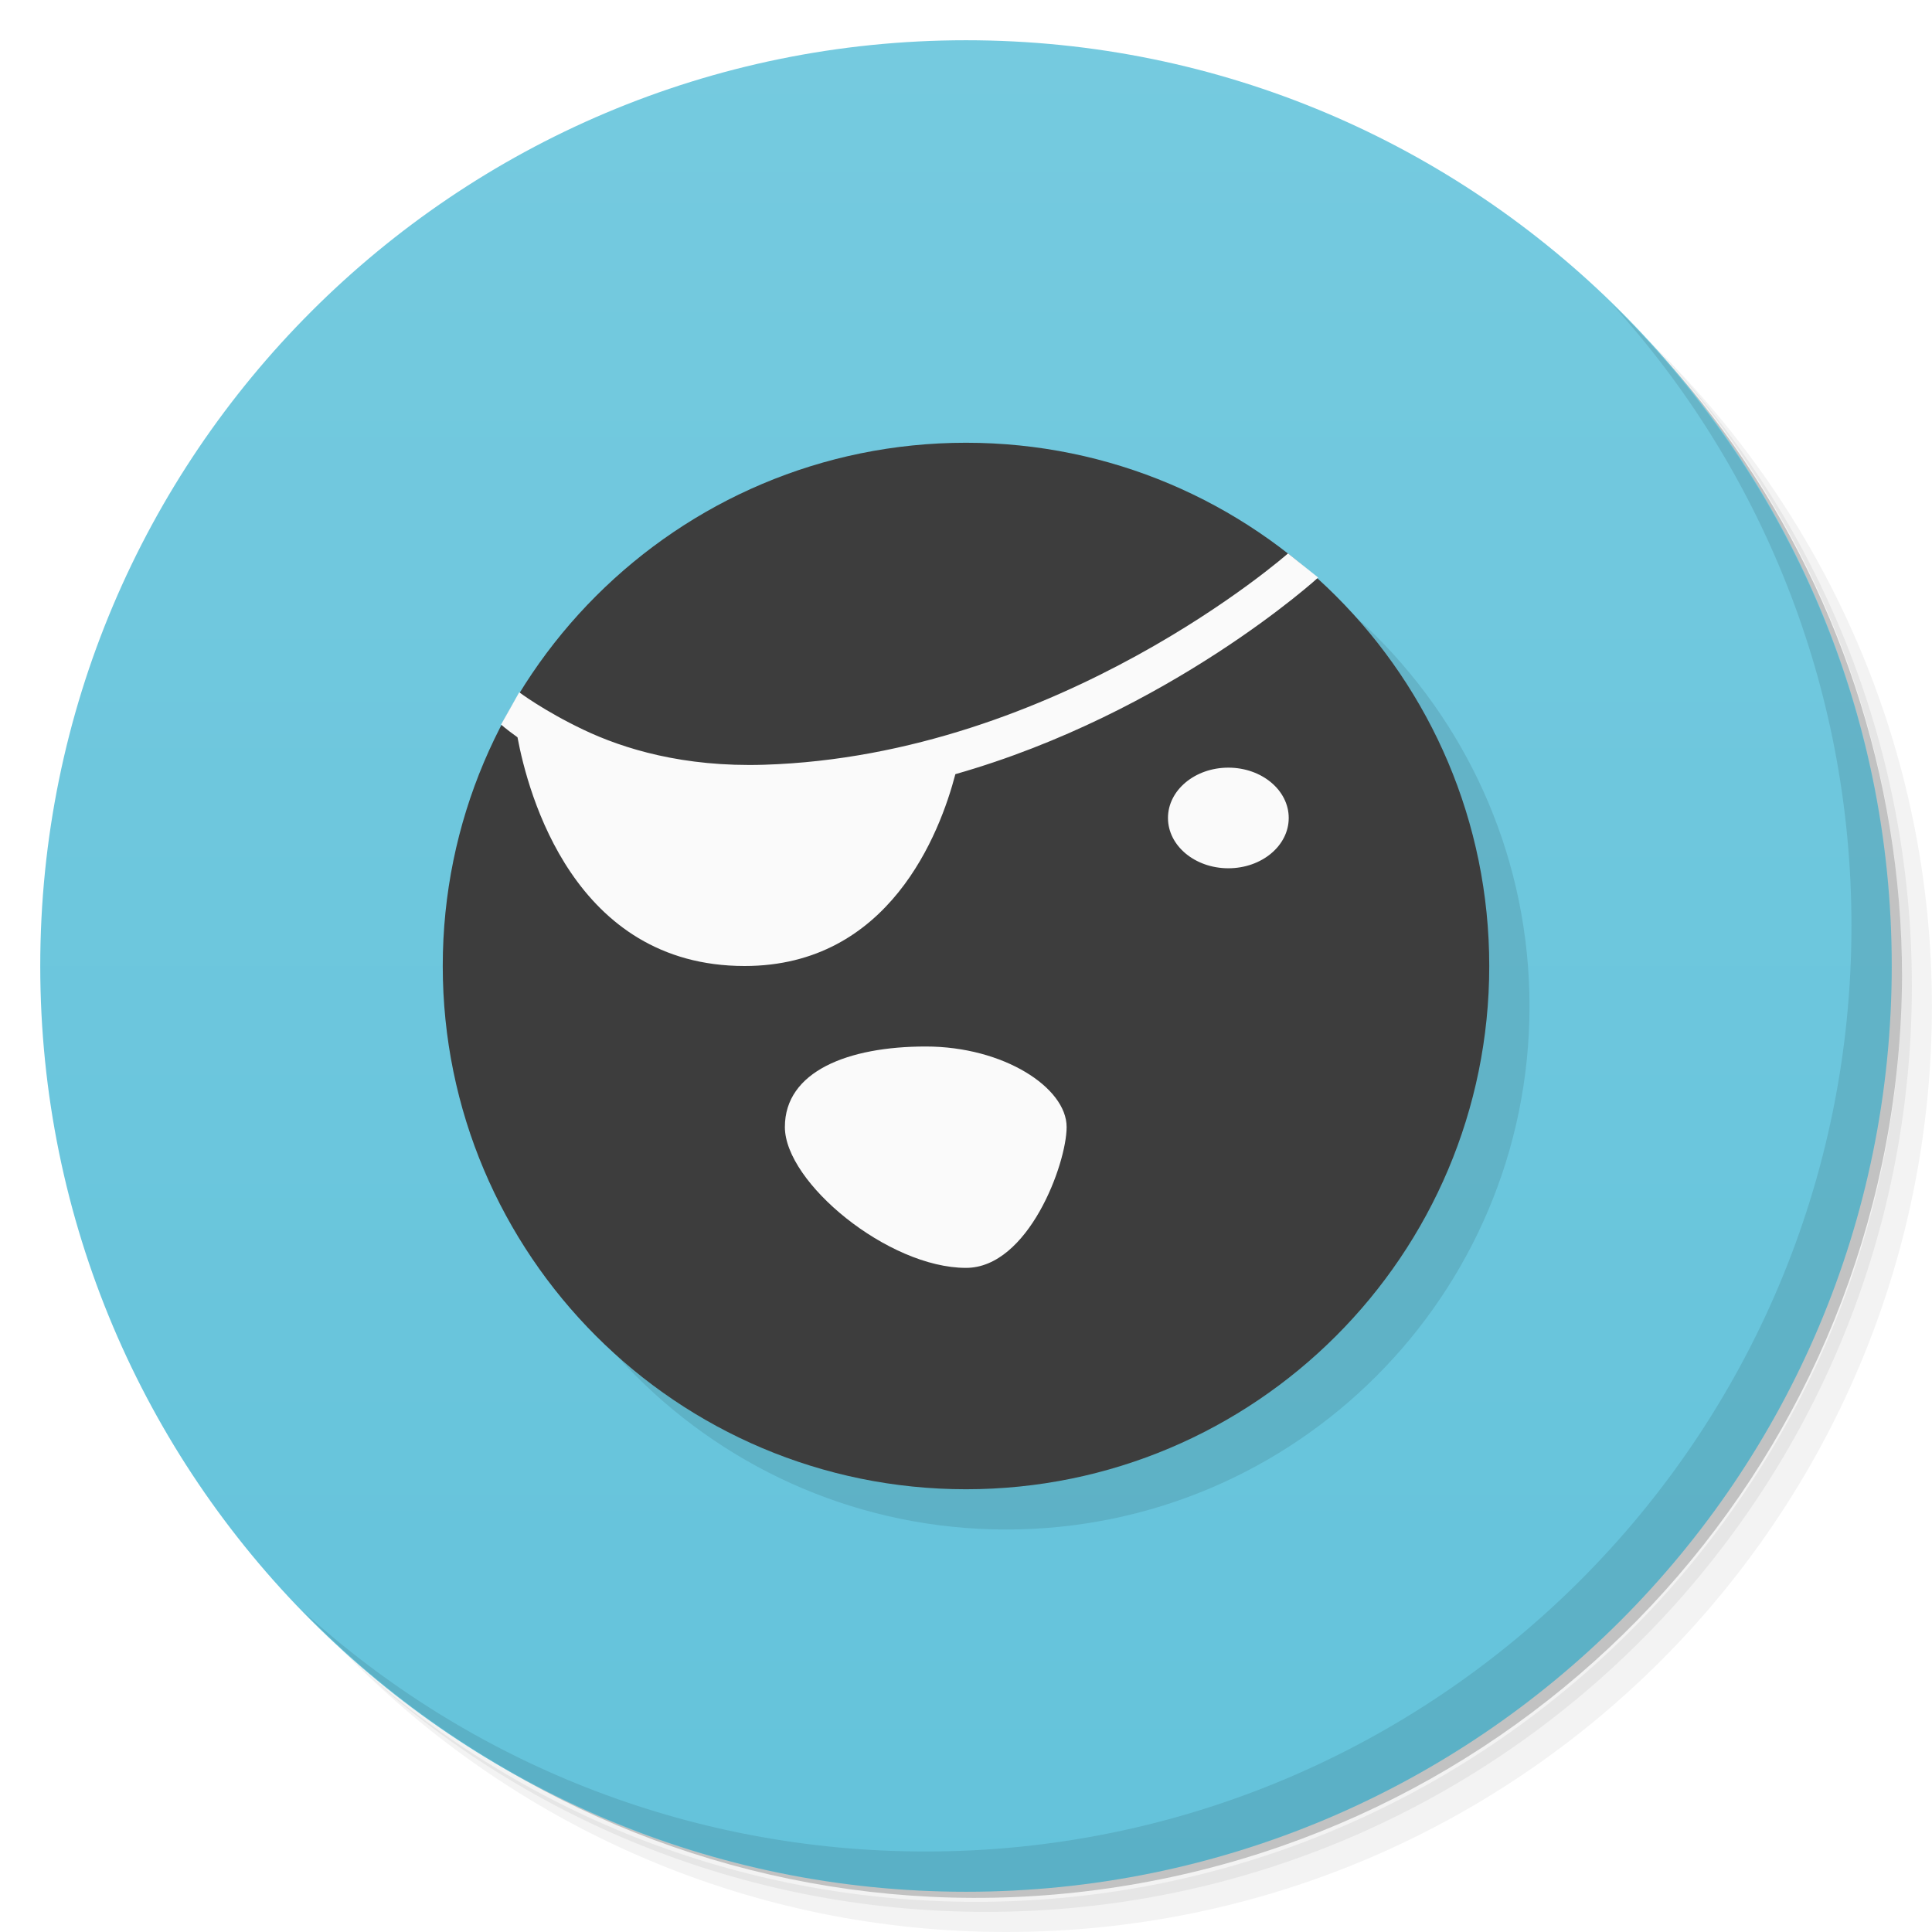
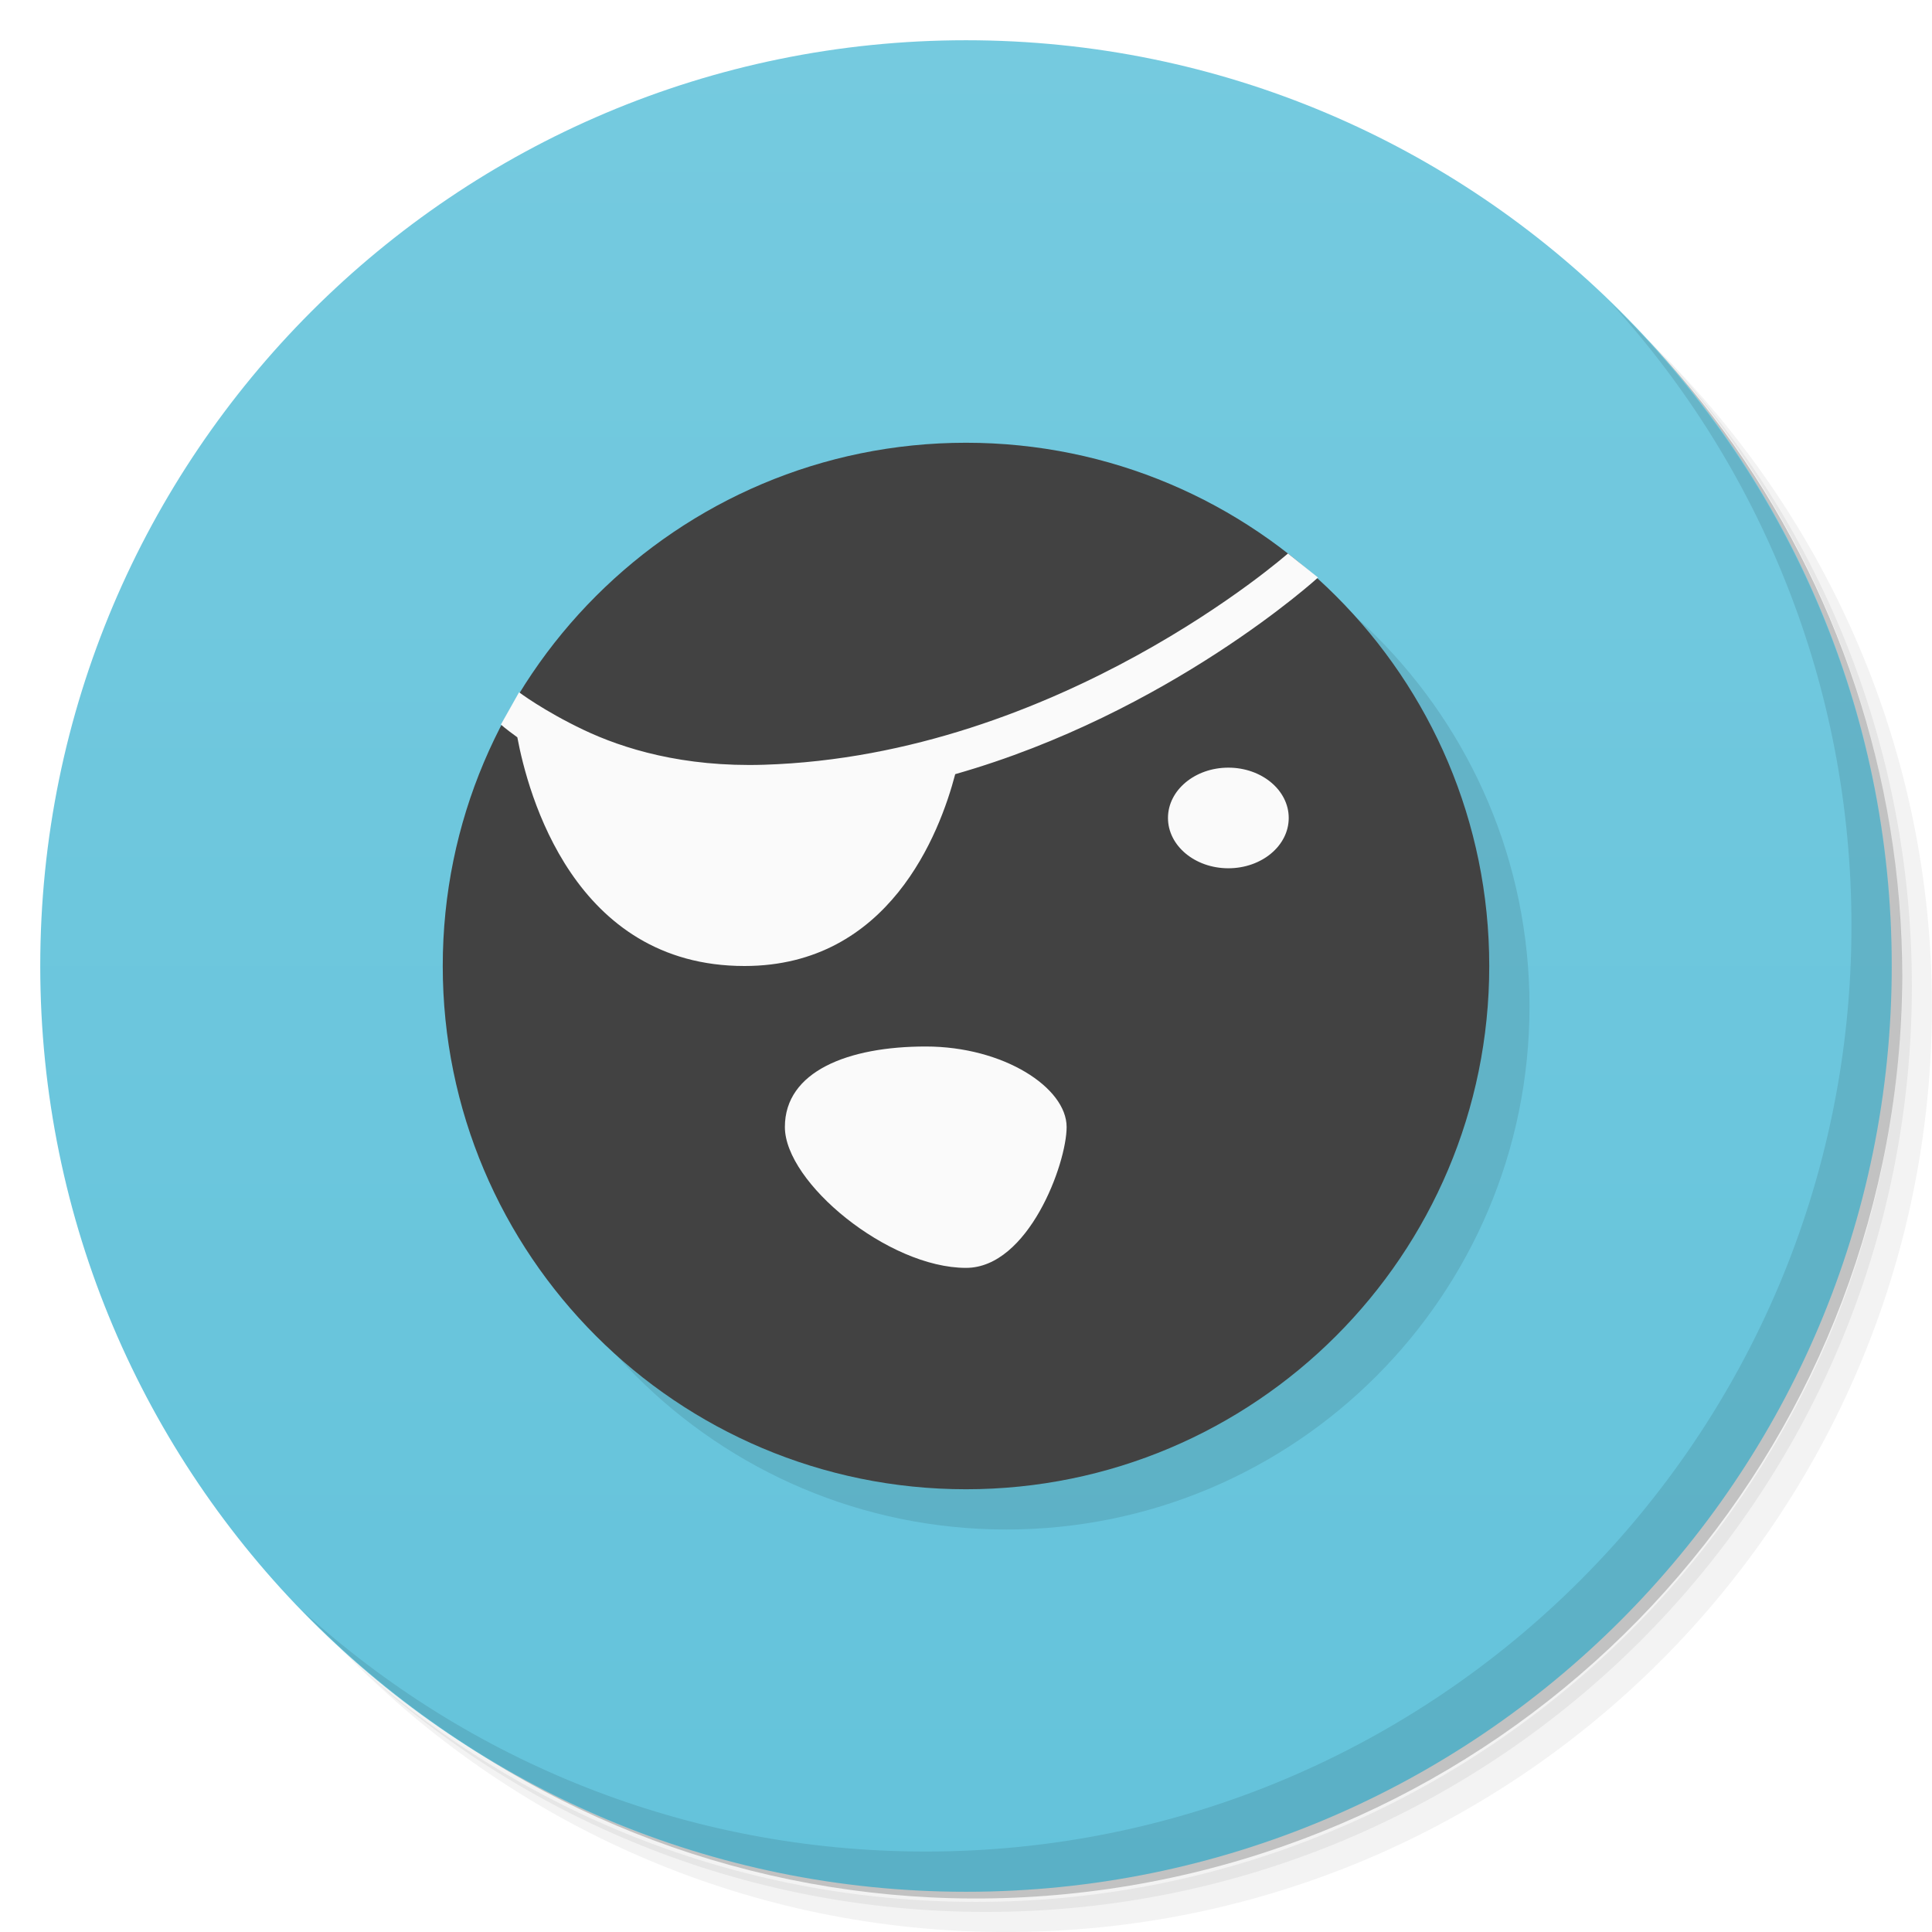
<svg xmlns="http://www.w3.org/2000/svg" version="1.1" viewBox="0 0 48 48">
  <defs>
-     <linearGradient id="linearGradient3764" x1="1" x2="47" gradientTransform="matrix(0,-1,1,0,-1.5e-6,48)" gradientUnits="userSpaceOnUse">
+     <linearGradient id="bg" x1="1" x2="47" gradientTransform="matrix(0,-1,1,0,-1.5e-6,48)" gradientUnits="userSpaceOnUse">
      <stop stop-color="#64c3db" offset="0" />
      <stop stop-color="#75cadf" offset="1" />
    </linearGradient>
  </defs>
-   <path d="m36.31 5c5.859 4.062 9.688 10.831 9.688 18.5 0 12.426-10.07 22.5-22.5 22.5-7.669 0-14.438-3.828-18.5-9.688 1.037 1.822 2.306 3.499 3.781 4.969 4.085 3.712 9.514 5.969 15.469 5.969 12.703 0 23-10.298 23-23 0-5.954-2.256-11.384-5.969-15.469-1.469-1.475-3.147-2.744-4.969-3.781zm4.969 3.781c3.854 4.113 6.219 9.637 6.219 15.719 0 12.703-10.297 23-23 23-6.081 0-11.606-2.364-15.719-6.219 4.16 4.144 9.883 6.719 16.219 6.719 12.703 0 23-10.298 23-23 0-6.335-2.575-12.06-6.719-16.219z" opacity=".05" />
-   <path d="m41.28 8.781c3.712 4.085 5.969 9.514 5.969 15.469 0 12.703-10.297 23-23 23-5.954 0-11.384-2.256-15.469-5.969 4.113 3.854 9.637 6.219 15.719 6.219 12.703 0 23-10.298 23-23 0-6.081-2.364-11.606-6.219-15.719z" opacity=".1" />
-   <path d="m31.25 2.375c8.615 3.154 14.75 11.417 14.75 21.13 0 12.426-10.07 22.5-22.5 22.5-9.708 0-17.971-6.135-21.12-14.75a23 23 0 0 0 44.875-7 23 23 0 0 0-16-21.875z" opacity=".2" />
-   <path d="m24 1c12.703 0 23 10.297 23 23s-10.297 23-23 23-23-10.297-23-23 10.297-23 23-23z" style="fill:url(#linearGradient3764)" />
-   <path d="m40.03 7.531c3.712 4.084 5.969 9.514 5.969 15.469 0 12.703-10.297 23-23 23-5.954 0-11.384-2.256-15.469-5.969 4.178 4.291 10.01 6.969 16.469 6.969 12.703 0 23-10.298 23-23 0-6.462-2.677-12.291-6.969-16.469z" opacity=".1" />
+   <path d="m36.31 5c5.859 4.062 9.688 10.83 9.688 18.5 0 12.43-10.07 22.5-22.5 22.5-7.669 0-14.44-3.828-18.5-9.688 1.037 1.822 2.306 3.499 3.781 4.969 4.085 3.712 9.514 5.969 15.47 5.969 12.7 0 23-10.3 23-23 0-5.954-2.256-11.38-5.969-15.47-1.469-1.475-3.147-2.744-4.969-3.781zm4.969 3.781c3.854 4.113 6.219 9.637 6.219 15.72 0 12.7-10.3 23-23 23-6.081 0-11.61-2.364-15.72-6.219 4.16 4.144 9.883 6.719 16.22 6.719 12.7 0 23-10.3 23-23 0-6.335-2.575-12.06-6.719-16.22z" opacity=".05" />
+   <path d="m41.28 8.781c3.712 4.085 5.969 9.514 5.969 15.47 0 12.7-10.3 23-23 23-5.954 0-11.38-2.256-15.47-5.969 4.113 3.854 9.637 6.219 15.72 6.219 12.7 0 23-10.3 23-23 0-6.081-2.364-11.61-6.219-15.72z" opacity=".1" />
+   <path d="m31.25 2.375c8.615 3.154 14.75 11.42 14.75 21.13 0 12.43-10.07 22.5-22.5 22.5-9.708 0-17.97-6.135-21.12-14.75a23 23 0 0 0 44.88-7 23 23 0 0 0-16-21.88z" opacity=".2" />
+   <path d="m24 1c12.7 0 23 10.3 23 23s-10.3 23-23 23-23-10.3-23-23 10.3-23 23-23z" style="fill:url(#bg)" />
+   <path d="m40.03 7.531c3.712 4.084 5.969 9.514 5.969 15.47 0 12.7-10.3 23-23 23-5.954 0-11.38-2.256-15.47-5.969 4.178 4.291 10.01 6.969 16.47 6.969 12.7 0 23-10.3 23-23 0-6.462-2.677-12.29-6.969-16.47z" opacity=".1" />
  <circle cx="25" cy="25" r="13" style="opacity:.1" />
-   <circle cx="24" cy="24" r="13" fill="#333" style="fill:#3d3d3d;stroke-width:.5" />
-   <path d="m32 13.75s-5.689 5.021-13.016 5.25c-2.009 0.063-3.499-0.399-4.486-0.869-0.987-0.47-1.598-0.932-1.598-0.932l-0.451 0.801s0.087 0.087 0.408 0.318c0.26 1.391 1.398 5.682 5.643 5.682 3.594 0 4.851-3.297 5.236-4.766 5.325-1.517 9.014-4.885 9.014-4.885l-0.75-0.6zm-1.482 5.322a1.5 1.25 0 0 0-1.5 1.25 1.5 1.25 0 0 0 1.5 1.25 1.5 1.25 0 0 0 1.5-1.25 1.5 1.25 0 0 0-1.5-1.25zm-7.518 6.928c-1.933 0-3.5 0.619-3.5 2s2.567 3.5 4.5 3.5c1.548 0 2.5-2.585 2.5-3.5 0-0.978-1.567-2-3.5-2z" style="color-rendering:auto;color:#000000;fill:#fafafa;image-rendering:auto;isolation:auto;mix-blend-mode:normal;shape-rendering:auto;solid-color:#000000;stroke-width:.5;text-decoration-color:#000000;text-decoration-line:none;text-decoration-style:solid;text-indent:0;text-transform:none;white-space:normal" />
+   <circle cx="24" cy="24" r="13" fill="#333" style="fill:#424242;stroke-width:.5" />
+   <path d="m32 13.75s-5.689 5.022-13.02 5.25c-2.009 0.063-3.499-0.399-4.486-0.869-0.987-0.47-1.598-0.932-1.598-0.932l-0.451 0.801s0.087 0.087 0.408 0.318c0.26 1.391 1.398 5.682 5.643 5.682 3.594 0 4.851-3.297 5.236-4.766 5.325-1.517 9.014-4.885 9.014-4.885l-0.75-0.6zm-1.482 5.322a1.5 1.25 0 0 0-1.5 1.25 1.5 1.25 0 0 0 1.5 1.25 1.5 1.25 0 0 0 1.5-1.25 1.5 1.25 0 0 0-1.5-1.25zm-7.518 6.928c-1.933 0-3.5 0.619-3.5 2s2.567 3.5 4.5 3.5c1.548 0 2.5-2.585 2.5-3.5 0-0.978-1.567-2-3.5-2z" style="fill:#fafafa" />
</svg>
